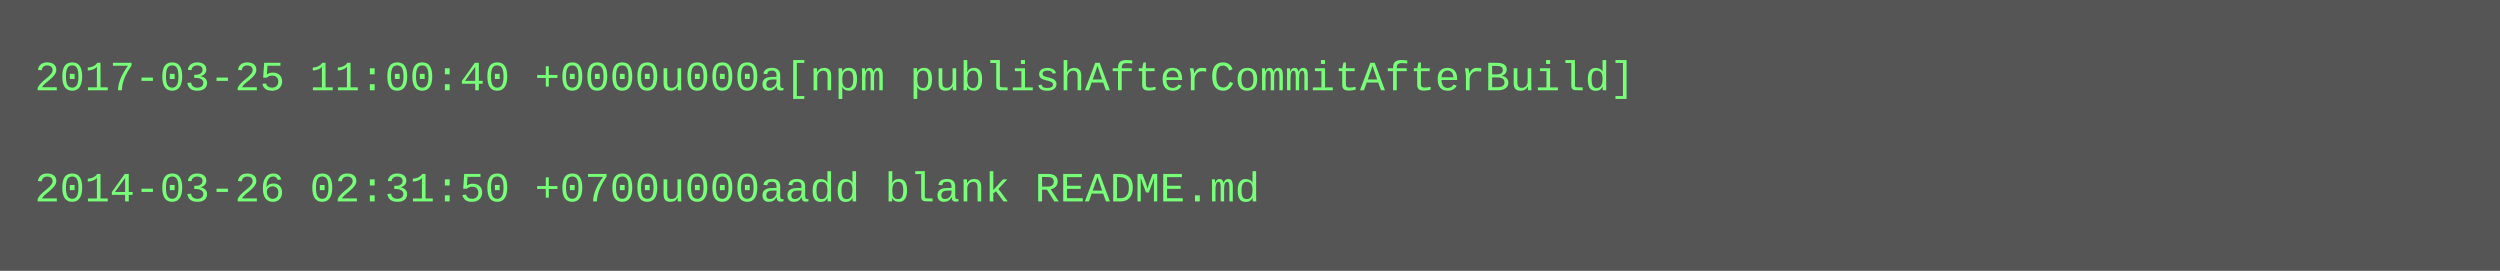
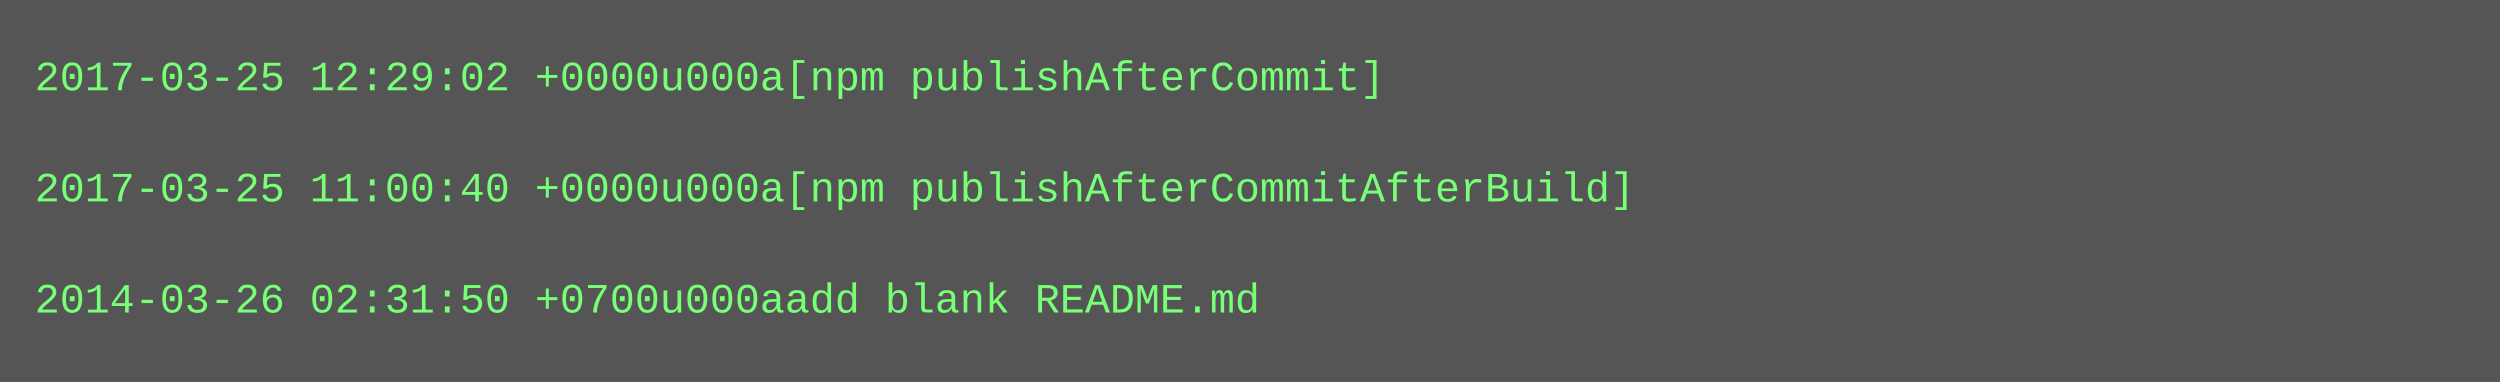
- <svg xmlns="http://www.w3.org/2000/svg" height="78" width="720">
-   <rect height="78" fill="#555" width="720" />
+ <svg xmlns="http://www.w3.org/2000/svg" height="110" width="720">
+   <rect height="110" fill="#555" width="720" />
  <text fill="#7f7" font-family="Courier New" font-size="12" xml:space="preserve">
-     <tspan x="10" y="26">2017-03-25 11:00:40 +0000u000a[npm publishAfterCommitAfterBuild]</tspan>
+     <tspan x="10" y="26">2017-03-25 12:29:02 +0000u000a[npm publishAfterCommit]</tspan>
    <tspan x="10" y="42" />
-     <tspan x="10" y="58">2014-03-26 02:31:50 +0700u000aadd blank README.md</tspan>
+     <tspan x="10" y="58">2017-03-25 11:00:40 +0000u000a[npm publishAfterCommitAfterBuild]</tspan>
+     <tspan x="10" y="74" />
+     <tspan x="10" y="90">2014-03-26 02:31:50 +0700u000aadd blank README.md</tspan>
  </text>
</svg>
